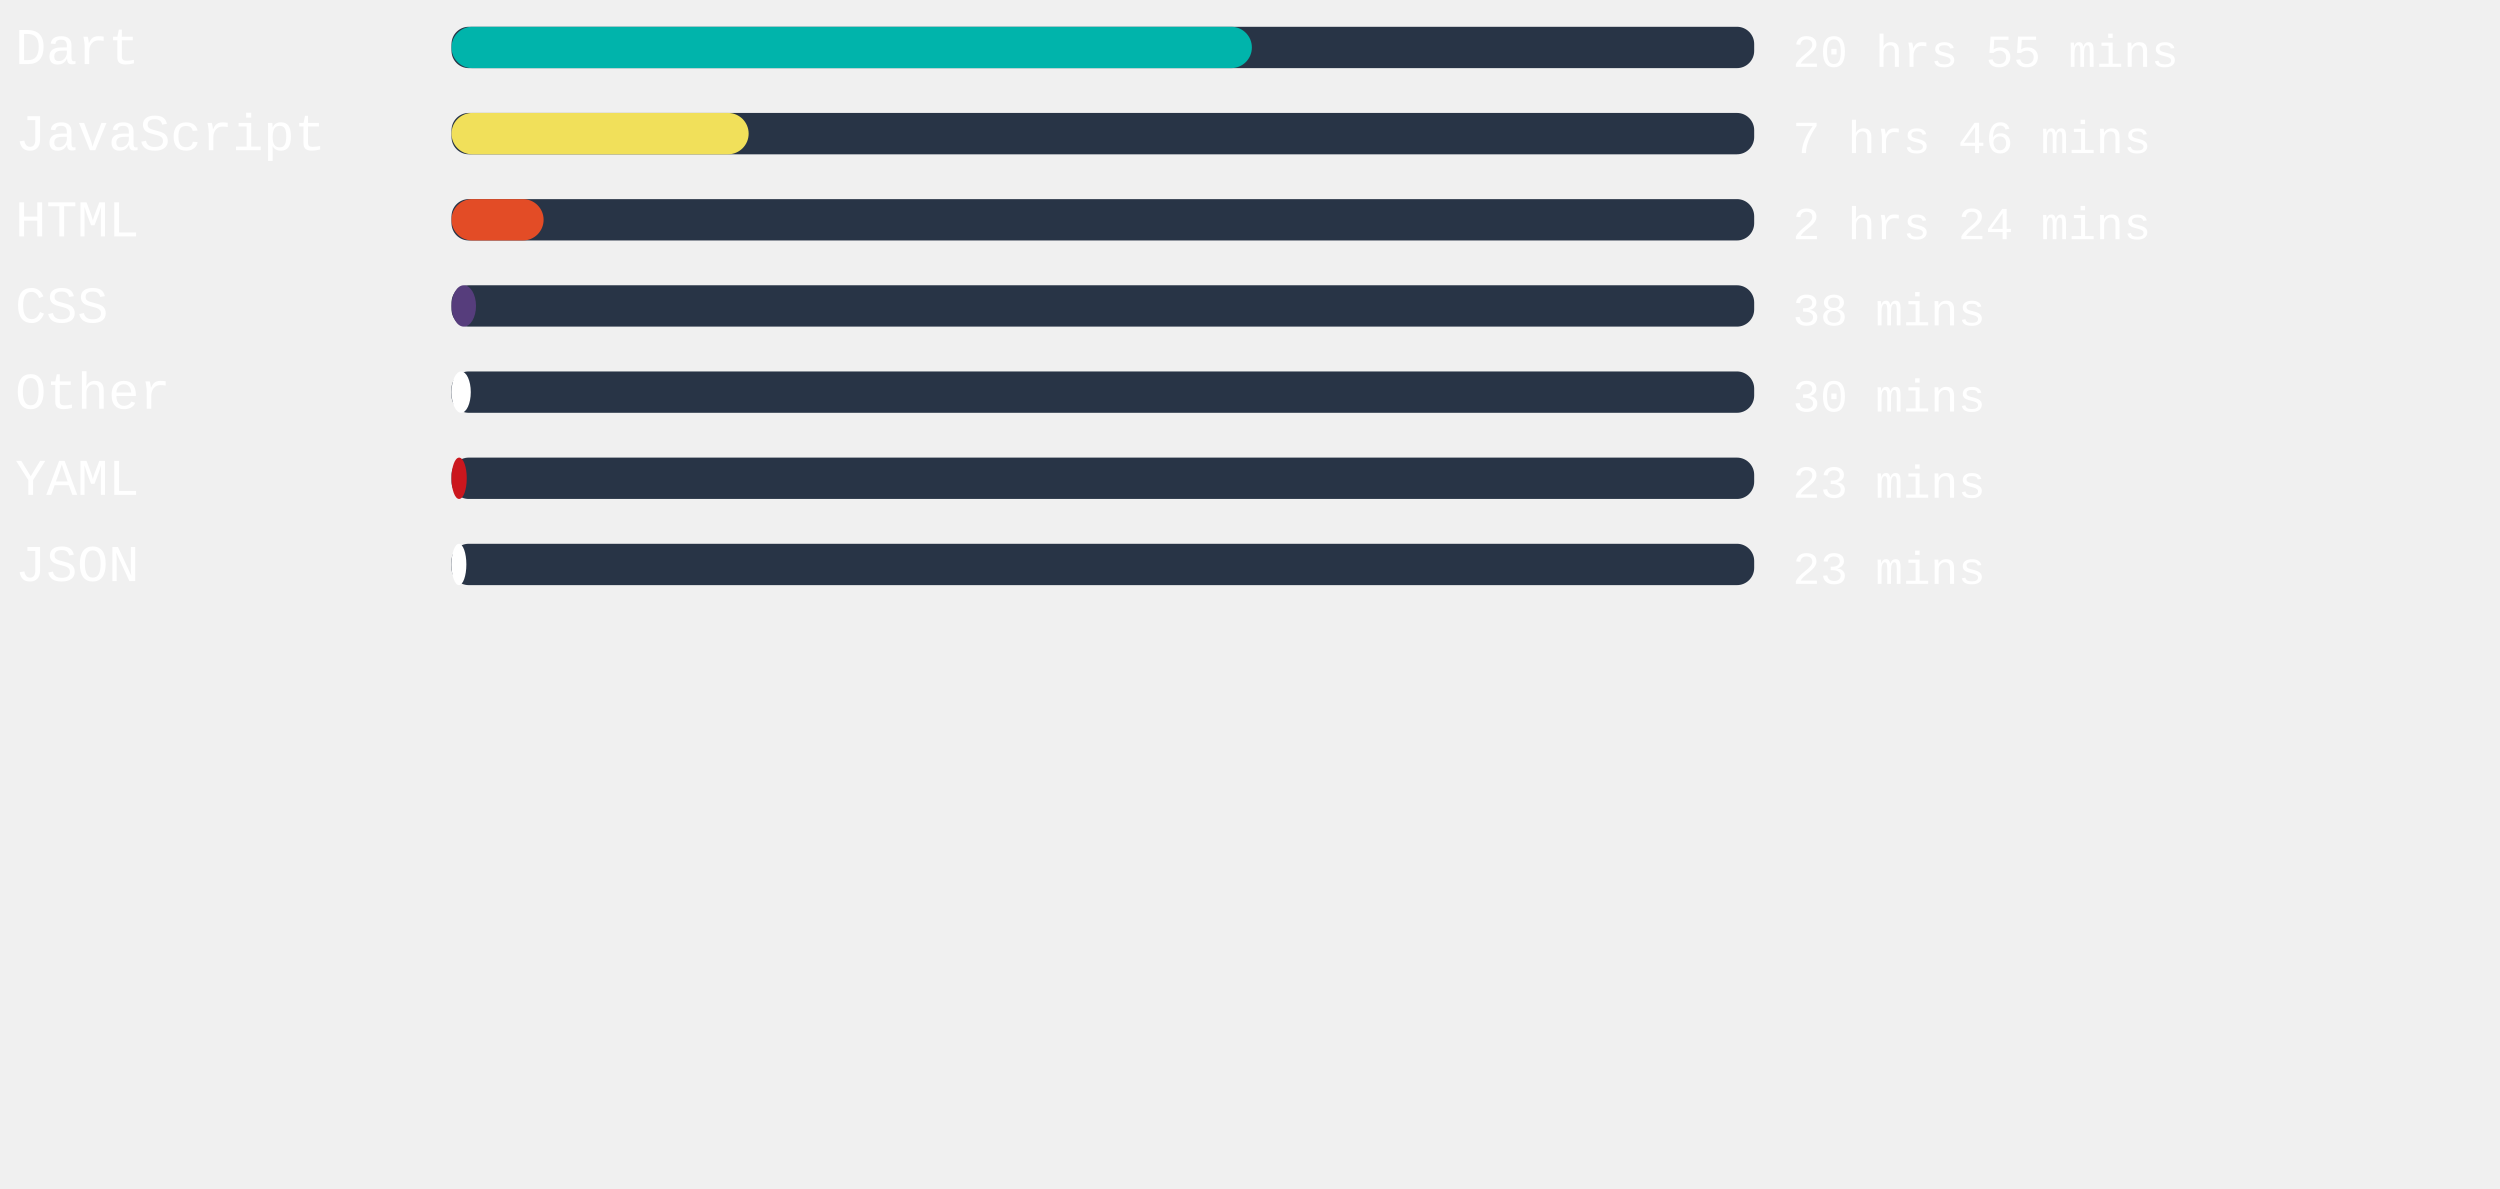
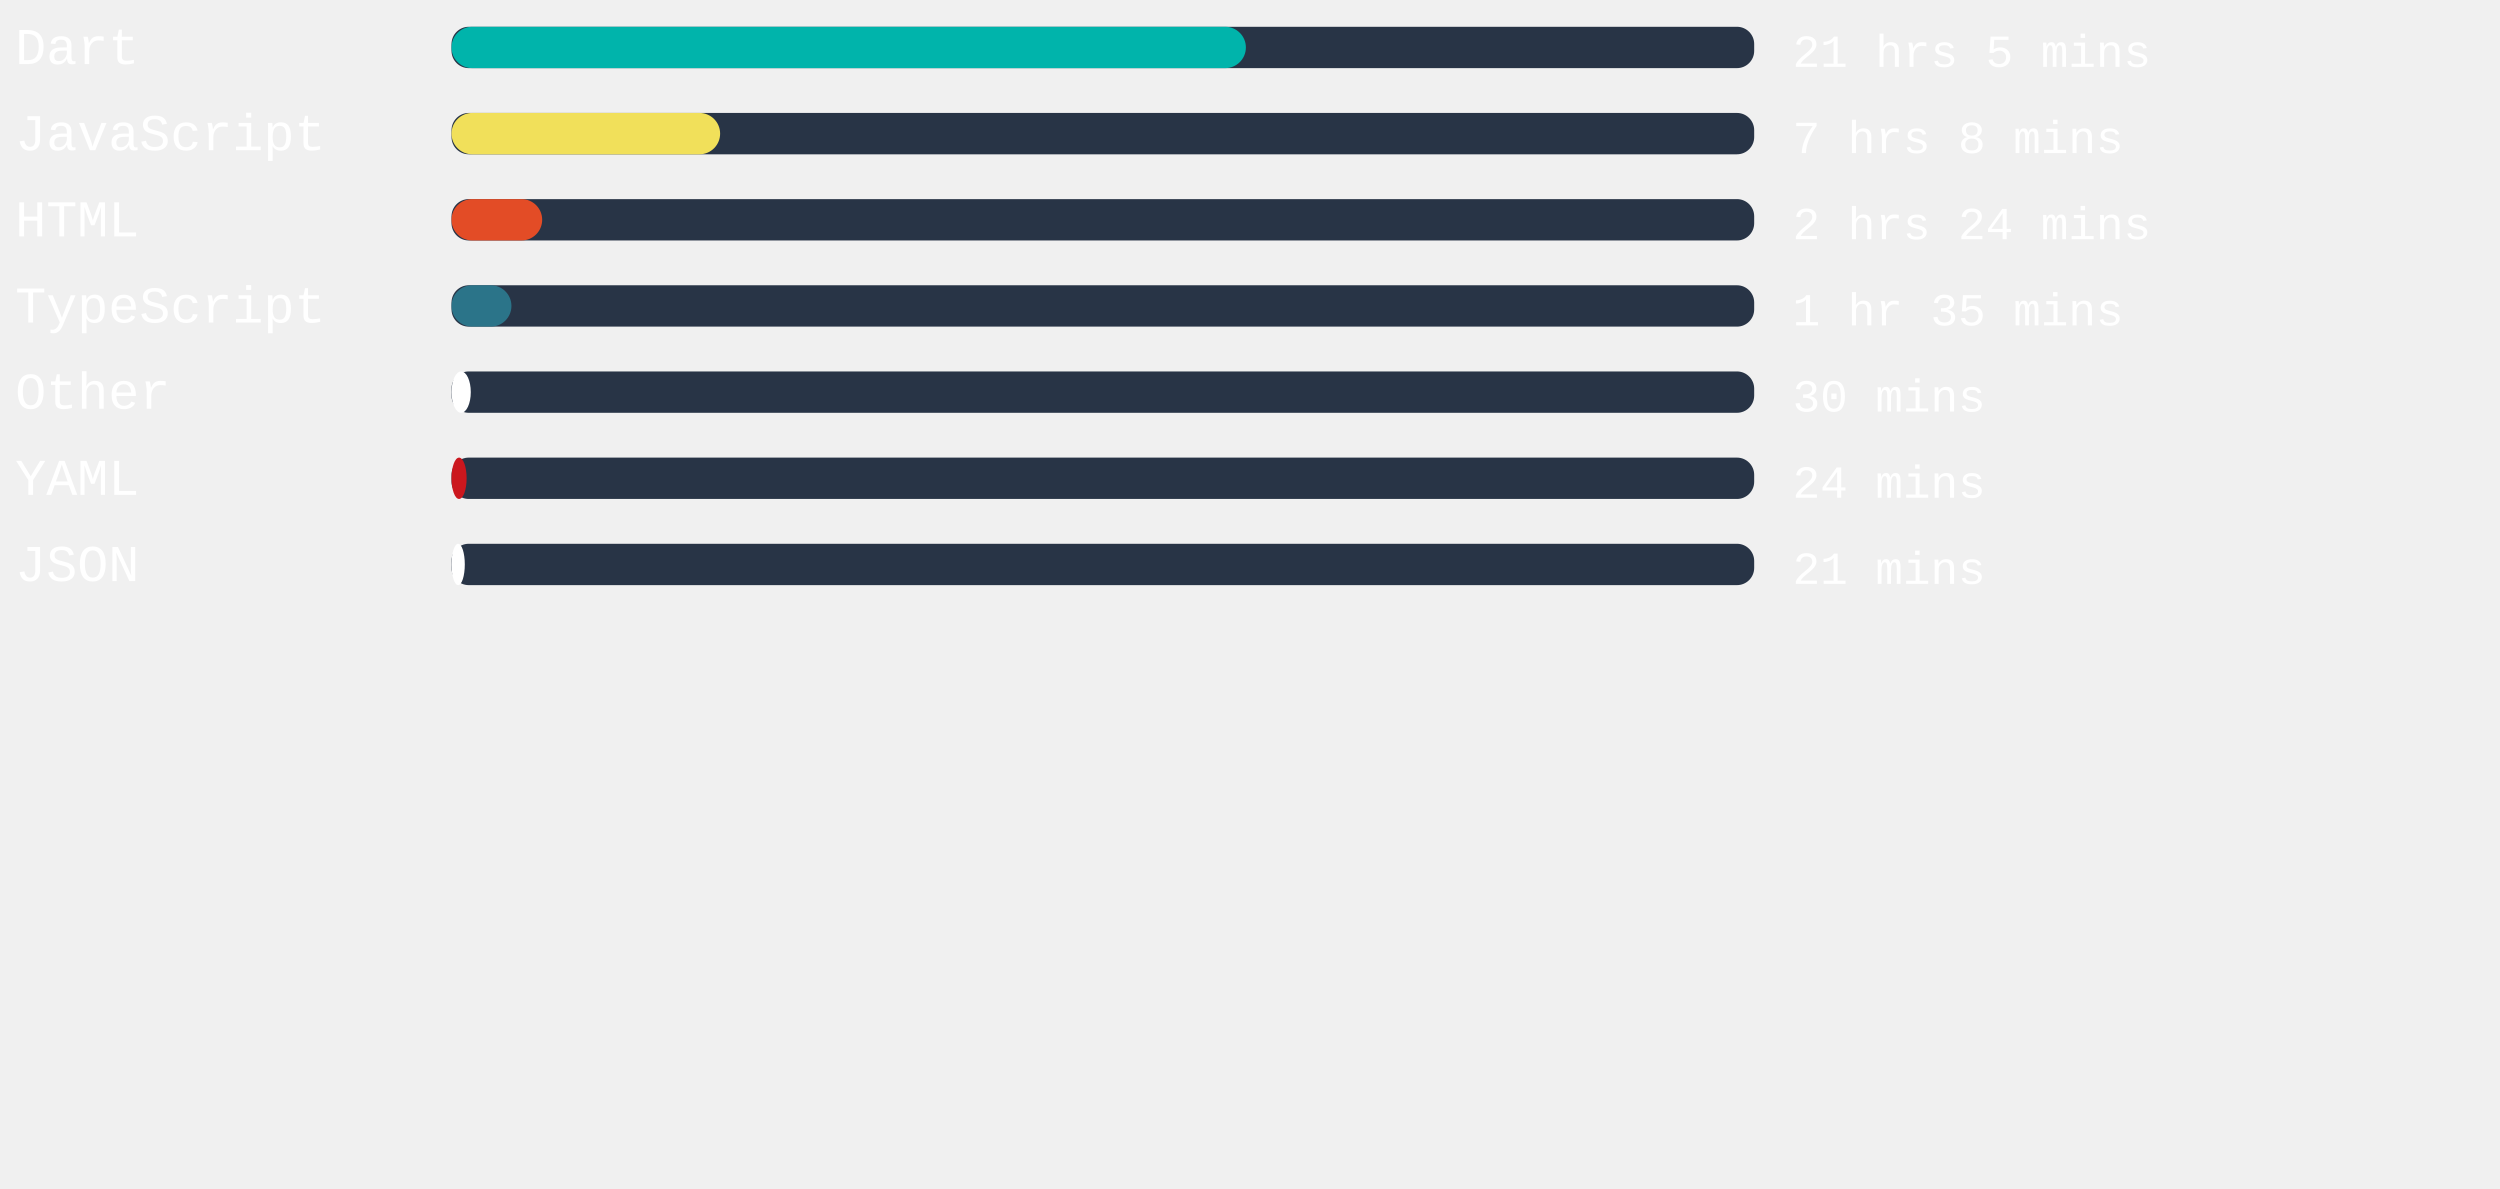
<svg xmlns="http://www.w3.org/2000/svg" width="471mm" height="224mm" viewBox="0 0 725.34 220.12" id="svg6" style="fill:none" version="1.1">
  <defs id="defs143" />
  <style>
   #rect4:hover{
         background-color:red;
      }
   </style>
  <rect x="131" width="377.953" height="12" rx="5.006" id="rect2" y="-54.652" style="fill:#283446;stroke-width:0.913" />
-   <rect x="131" width="232.214" height="12" rx="6" id="rect4" y="-54.652" style="fill:#00B4AB" />
+   <rect x="131" width="230.476" height="12" rx="6" id="rect4" y="-54.652" style="fill:#00B4AB" />
  <text xml:space="preserve" style="font-style:normal;font-weight:normal;font-size:40px;line-height:1.25;font-family:sans-serif;letter-spacing:0px;word-spacing:0px;fill:#ffffff;fill-opacity:1;stroke:none" x="4.41" y="-43.838" id="text824">
    <tspan id="tspan822" x="4.41" y="-43.838" style="font-style:normal;font-variant:normal;font-weight:normal;font-stretch:normal;font-size:15px;font-family:'Courier New', Courier, monospace;-inkscape-font-specification:'Courier New, Courier, monospace'">Dart</tspan>
  </text>
  <text xml:space="preserve" style="font-style:normal;font-weight:normal;font-size:40px;line-height:1.25;font-family:sans-serif;letter-spacing:0px;word-spacing:0px;fill:#ffffff;fill-opacity:1;stroke:none" x="520.107" y="-43.014" id="text824-3">
-     <tspan id="tspan822-6" x="520.107" y="-43.014" style="font-style:normal;font-variant:normal;font-weight:normal;font-stretch:normal;font-size:13.333px;font-family:'Courier New', Courier, monospace;-inkscape-font-specification:'Courier New, Courier, monospace'">20 hrs 55 mins</tspan>
+     <tspan id="tspan822-6" x="520.107" y="-43.014" style="font-style:normal;font-variant:normal;font-weight:normal;font-stretch:normal;font-size:13.333px;font-family:'Courier New', Courier, monospace;-inkscape-font-specification:'Courier New, Courier, monospace'">21 hrs 5 mins</tspan>
  </text>
,
<rect x="131" width="377.953" height="12" rx="5.006" id="rect2" y="-29.652" style="fill:#283446;stroke-width:0.913" />
-   <rect x="131" width="86.211" height="12" rx="6" id="rect4" y="-29.652" style="fill:#f1e05a" />
+   <rect x="131" width="77.934" height="12" rx="6" id="rect4" y="-29.652" style="fill:#f1e05a" />
  <text xml:space="preserve" style="font-style:normal;font-weight:normal;font-size:40px;line-height:1.25;font-family:sans-serif;letter-spacing:0px;word-spacing:0px;fill:#ffffff;fill-opacity:1;stroke:none" x="4.41" y="-18.838" id="text824">
    <tspan id="tspan822" x="4.41" y="-18.838" style="font-style:normal;font-variant:normal;font-weight:normal;font-stretch:normal;font-size:15px;font-family:'Courier New', Courier, monospace;-inkscape-font-specification:'Courier New, Courier, monospace'">JavaScript</tspan>
  </text>
  <text xml:space="preserve" style="font-style:normal;font-weight:normal;font-size:40px;line-height:1.25;font-family:sans-serif;letter-spacing:0px;word-spacing:0px;fill:#ffffff;fill-opacity:1;stroke:none" x="520.107" y="-18.014" id="text824-3">
-     <tspan id="tspan822-6" x="520.107" y="-18.014" style="font-style:normal;font-variant:normal;font-weight:normal;font-stretch:normal;font-size:13.333px;font-family:'Courier New', Courier, monospace;-inkscape-font-specification:'Courier New, Courier, monospace'">7 hrs 46 mins</tspan>
+     <tspan id="tspan822-6" x="520.107" y="-18.014" style="font-style:normal;font-variant:normal;font-weight:normal;font-stretch:normal;font-size:13.333px;font-family:'Courier New', Courier, monospace;-inkscape-font-specification:'Courier New, Courier, monospace'">7 hrs 8 mins</tspan>
  </text>
,
<rect x="131" width="377.953" height="12" rx="5.006" id="rect2" y="-4.652" style="fill:#283446;stroke-width:0.913" />
-   <rect x="131" width="26.721" height="12" rx="6" id="rect4" y="-4.652" style="fill:#e34c26" />
+   <rect x="131" width="26.306" height="12" rx="6" id="rect4" y="-4.652" style="fill:#e34c26" />
  <text xml:space="preserve" style="font-style:normal;font-weight:normal;font-size:40px;line-height:1.25;font-family:sans-serif;letter-spacing:0px;word-spacing:0px;fill:#ffffff;fill-opacity:1;stroke:none" x="4.41" y="6.162" id="text824">
    <tspan id="tspan822" x="4.41" y="6.162" style="font-style:normal;font-variant:normal;font-weight:normal;font-stretch:normal;font-size:15px;font-family:'Courier New', Courier, monospace;-inkscape-font-specification:'Courier New, Courier, monospace'">HTML</tspan>
  </text>
  <text xml:space="preserve" style="font-style:normal;font-weight:normal;font-size:40px;line-height:1.25;font-family:sans-serif;letter-spacing:0px;word-spacing:0px;fill:#ffffff;fill-opacity:1;stroke:none" x="520.107" y="6.986" id="text824-3">
    <tspan id="tspan822-6" x="520.107" y="6.986" style="font-style:normal;font-variant:normal;font-weight:normal;font-stretch:normal;font-size:13.333px;font-family:'Courier New', Courier, monospace;-inkscape-font-specification:'Courier New, Courier, monospace'">2 hrs 24 mins</tspan>
  </text>
,
<rect x="131" width="377.953" height="12" rx="5.006" id="rect2" y="20.348" style="fill:#283446;stroke-width:0.913" />
-   <rect x="131" width="7.106" height="12" rx="6" id="rect4" y="20.348" style="fill:#563d7c" />
+   <rect x="131" width="17.386" height="12" rx="6" id="rect4" y="20.348" style="fill:#2b7489" />
  <text xml:space="preserve" style="font-style:normal;font-weight:normal;font-size:40px;line-height:1.25;font-family:sans-serif;letter-spacing:0px;word-spacing:0px;fill:#ffffff;fill-opacity:1;stroke:none" x="4.41" y="31.162" id="text824">
-     <tspan id="tspan822" x="4.41" y="31.162" style="font-style:normal;font-variant:normal;font-weight:normal;font-stretch:normal;font-size:15px;font-family:'Courier New', Courier, monospace;-inkscape-font-specification:'Courier New, Courier, monospace'">CSS</tspan>
+     <tspan id="tspan822" x="4.41" y="31.162" style="font-style:normal;font-variant:normal;font-weight:normal;font-stretch:normal;font-size:15px;font-family:'Courier New', Courier, monospace;-inkscape-font-specification:'Courier New, Courier, monospace'">TypeScript</tspan>
  </text>
  <text xml:space="preserve" style="font-style:normal;font-weight:normal;font-size:40px;line-height:1.25;font-family:sans-serif;letter-spacing:0px;word-spacing:0px;fill:#ffffff;fill-opacity:1;stroke:none" x="520.107" y="31.986" id="text824-3">
-     <tspan id="tspan822-6" x="520.107" y="31.986" style="font-style:normal;font-variant:normal;font-weight:normal;font-stretch:normal;font-size:13.333px;font-family:'Courier New', Courier, monospace;-inkscape-font-specification:'Courier New, Courier, monospace'">38 mins</tspan>
+     <tspan id="tspan822-6" x="520.107" y="31.986" style="font-style:normal;font-variant:normal;font-weight:normal;font-stretch:normal;font-size:13.333px;font-family:'Courier New', Courier, monospace;-inkscape-font-specification:'Courier New, Courier, monospace'">1 hr 35 mins</tspan>
  </text>
,
<rect x="131" width="377.953" height="12" rx="5.006" id="rect2" y="45.348" style="fill:#283446;stroke-width:0.913" />
  <rect x="131" width="5.594" height="12" rx="6" id="rect4" y="45.348" style="fill:#ffffff" />
  <text xml:space="preserve" style="font-style:normal;font-weight:normal;font-size:40px;line-height:1.25;font-family:sans-serif;letter-spacing:0px;word-spacing:0px;fill:#ffffff;fill-opacity:1;stroke:none" x="4.41" y="56.162" id="text824">
    <tspan id="tspan822" x="4.41" y="56.162" style="font-style:normal;font-variant:normal;font-weight:normal;font-stretch:normal;font-size:15px;font-family:'Courier New', Courier, monospace;-inkscape-font-specification:'Courier New, Courier, monospace'">Other</tspan>
  </text>
  <text xml:space="preserve" style="font-style:normal;font-weight:normal;font-size:40px;line-height:1.25;font-family:sans-serif;letter-spacing:0px;word-spacing:0px;fill:#ffffff;fill-opacity:1;stroke:none" x="520.107" y="56.986" id="text824-3">
    <tspan id="tspan822-6" x="520.107" y="56.986" style="font-style:normal;font-variant:normal;font-weight:normal;font-stretch:normal;font-size:13.333px;font-family:'Courier New', Courier, monospace;-inkscape-font-specification:'Courier New, Courier, monospace'">30 mins</tspan>
  </text>
,
<rect x="131" width="377.953" height="12" rx="5.006" id="rect2" y="70.348" style="fill:#283446;stroke-width:0.913" />
-   <rect x="131" width="4.422" height="12" rx="6" id="rect4" y="70.348" style="fill:#cb171e" />
+   <rect x="131" width="4.384" height="12" rx="6" id="rect4" y="70.348" style="fill:#cb171e" />
  <text xml:space="preserve" style="font-style:normal;font-weight:normal;font-size:40px;line-height:1.25;font-family:sans-serif;letter-spacing:0px;word-spacing:0px;fill:#ffffff;fill-opacity:1;stroke:none" x="4.41" y="81.162" id="text824">
    <tspan id="tspan822" x="4.41" y="81.162" style="font-style:normal;font-variant:normal;font-weight:normal;font-stretch:normal;font-size:15px;font-family:'Courier New', Courier, monospace;-inkscape-font-specification:'Courier New, Courier, monospace'">YAML</tspan>
  </text>
  <text xml:space="preserve" style="font-style:normal;font-weight:normal;font-size:40px;line-height:1.25;font-family:sans-serif;letter-spacing:0px;word-spacing:0px;fill:#ffffff;fill-opacity:1;stroke:none" x="520.107" y="81.986" id="text824-3">
-     <tspan id="tspan822-6" x="520.107" y="81.986" style="font-style:normal;font-variant:normal;font-weight:normal;font-stretch:normal;font-size:13.333px;font-family:'Courier New', Courier, monospace;-inkscape-font-specification:'Courier New, Courier, monospace'">23 mins</tspan>
+     <tspan id="tspan822-6" x="520.107" y="81.986" style="font-style:normal;font-variant:normal;font-weight:normal;font-stretch:normal;font-size:13.333px;font-family:'Courier New', Courier, monospace;-inkscape-font-specification:'Courier New, Courier, monospace'">24 mins</tspan>
  </text>
,
<rect x="131" width="377.953" height="12" rx="5.006" id="rect2" y="95.348" style="fill:#283446;stroke-width:0.913" />
-   <rect x="131" width="4.309" height="12" rx="6" id="rect4" y="95.348" style="fill:#ffffff" />
+   <rect x="131" width="3.855" height="12" rx="6" id="rect4" y="95.348" style="fill:#ffffff" />
  <text xml:space="preserve" style="font-style:normal;font-weight:normal;font-size:40px;line-height:1.25;font-family:sans-serif;letter-spacing:0px;word-spacing:0px;fill:#ffffff;fill-opacity:1;stroke:none" x="4.41" y="106.162" id="text824">
    <tspan id="tspan822" x="4.41" y="106.162" style="font-style:normal;font-variant:normal;font-weight:normal;font-stretch:normal;font-size:15px;font-family:'Courier New', Courier, monospace;-inkscape-font-specification:'Courier New, Courier, monospace'">JSON</tspan>
  </text>
  <text xml:space="preserve" style="font-style:normal;font-weight:normal;font-size:40px;line-height:1.25;font-family:sans-serif;letter-spacing:0px;word-spacing:0px;fill:#ffffff;fill-opacity:1;stroke:none" x="520.107" y="106.986" id="text824-3">
-     <tspan id="tspan822-6" x="520.107" y="106.986" style="font-style:normal;font-variant:normal;font-weight:normal;font-stretch:normal;font-size:13.333px;font-family:'Courier New', Courier, monospace;-inkscape-font-specification:'Courier New, Courier, monospace'">23 mins</tspan>
+     <tspan id="tspan822-6" x="520.107" y="106.986" style="font-style:normal;font-variant:normal;font-weight:normal;font-stretch:normal;font-size:13.333px;font-family:'Courier New', Courier, monospace;-inkscape-font-specification:'Courier New, Courier, monospace'">21 mins</tspan>
  </text>
</svg>
